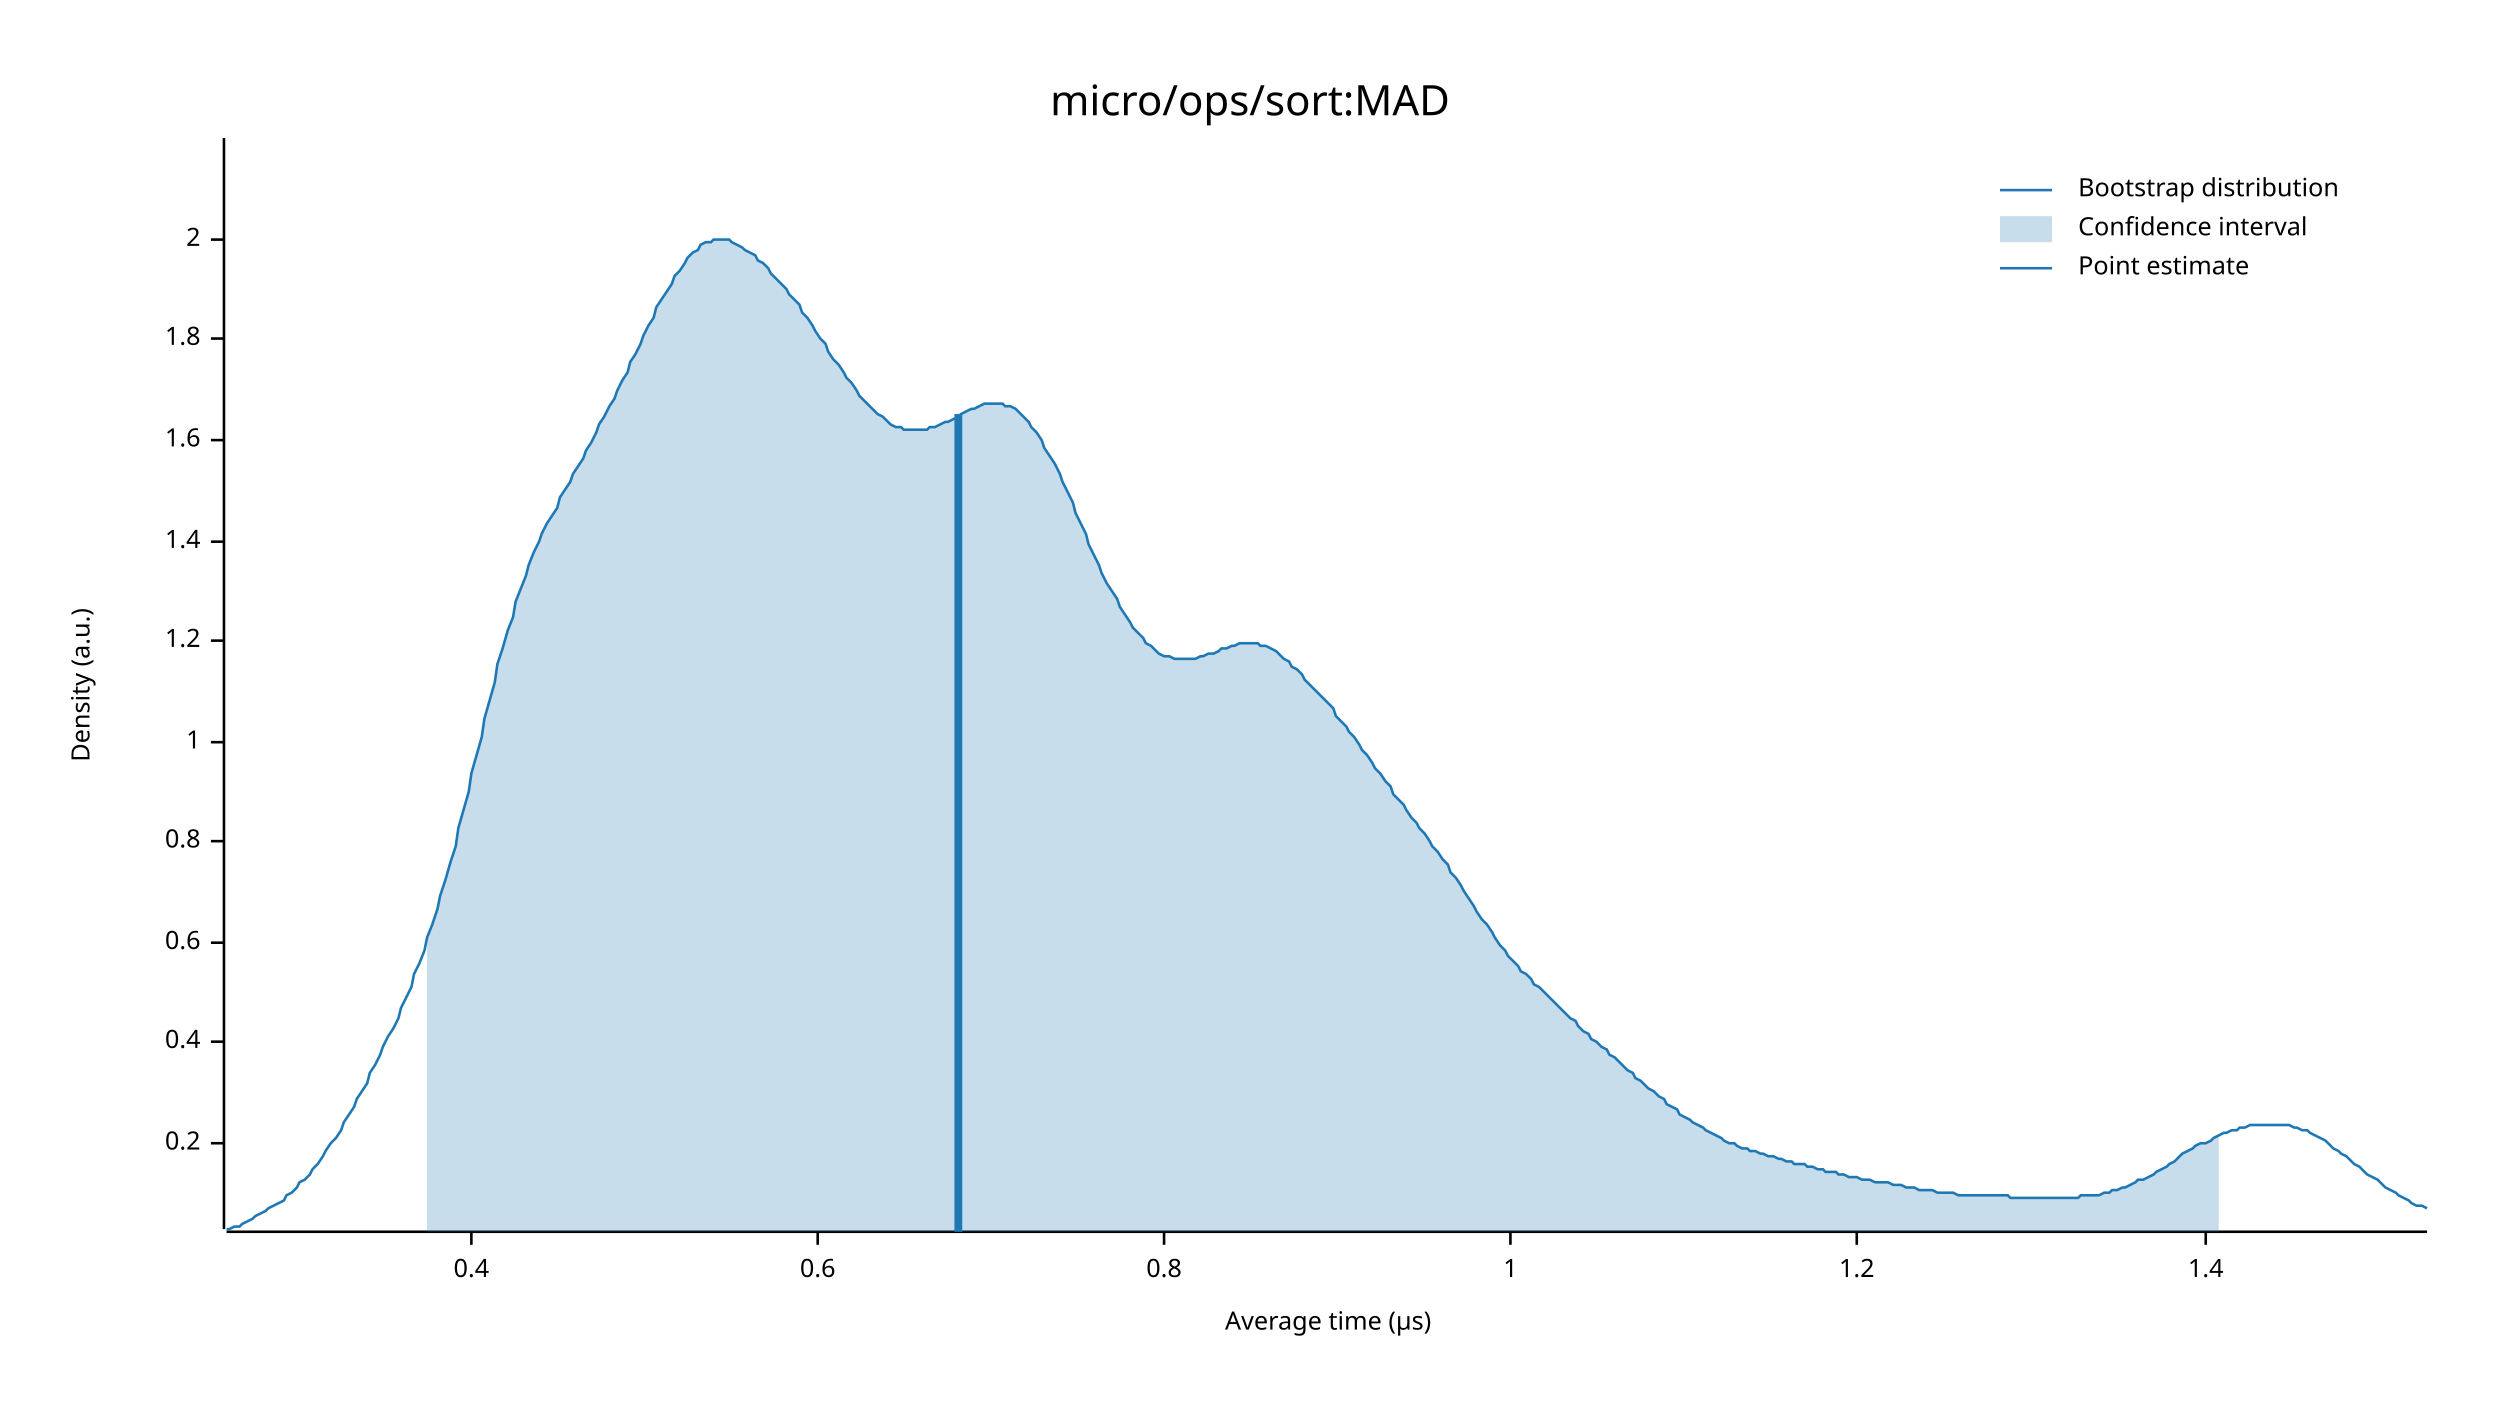
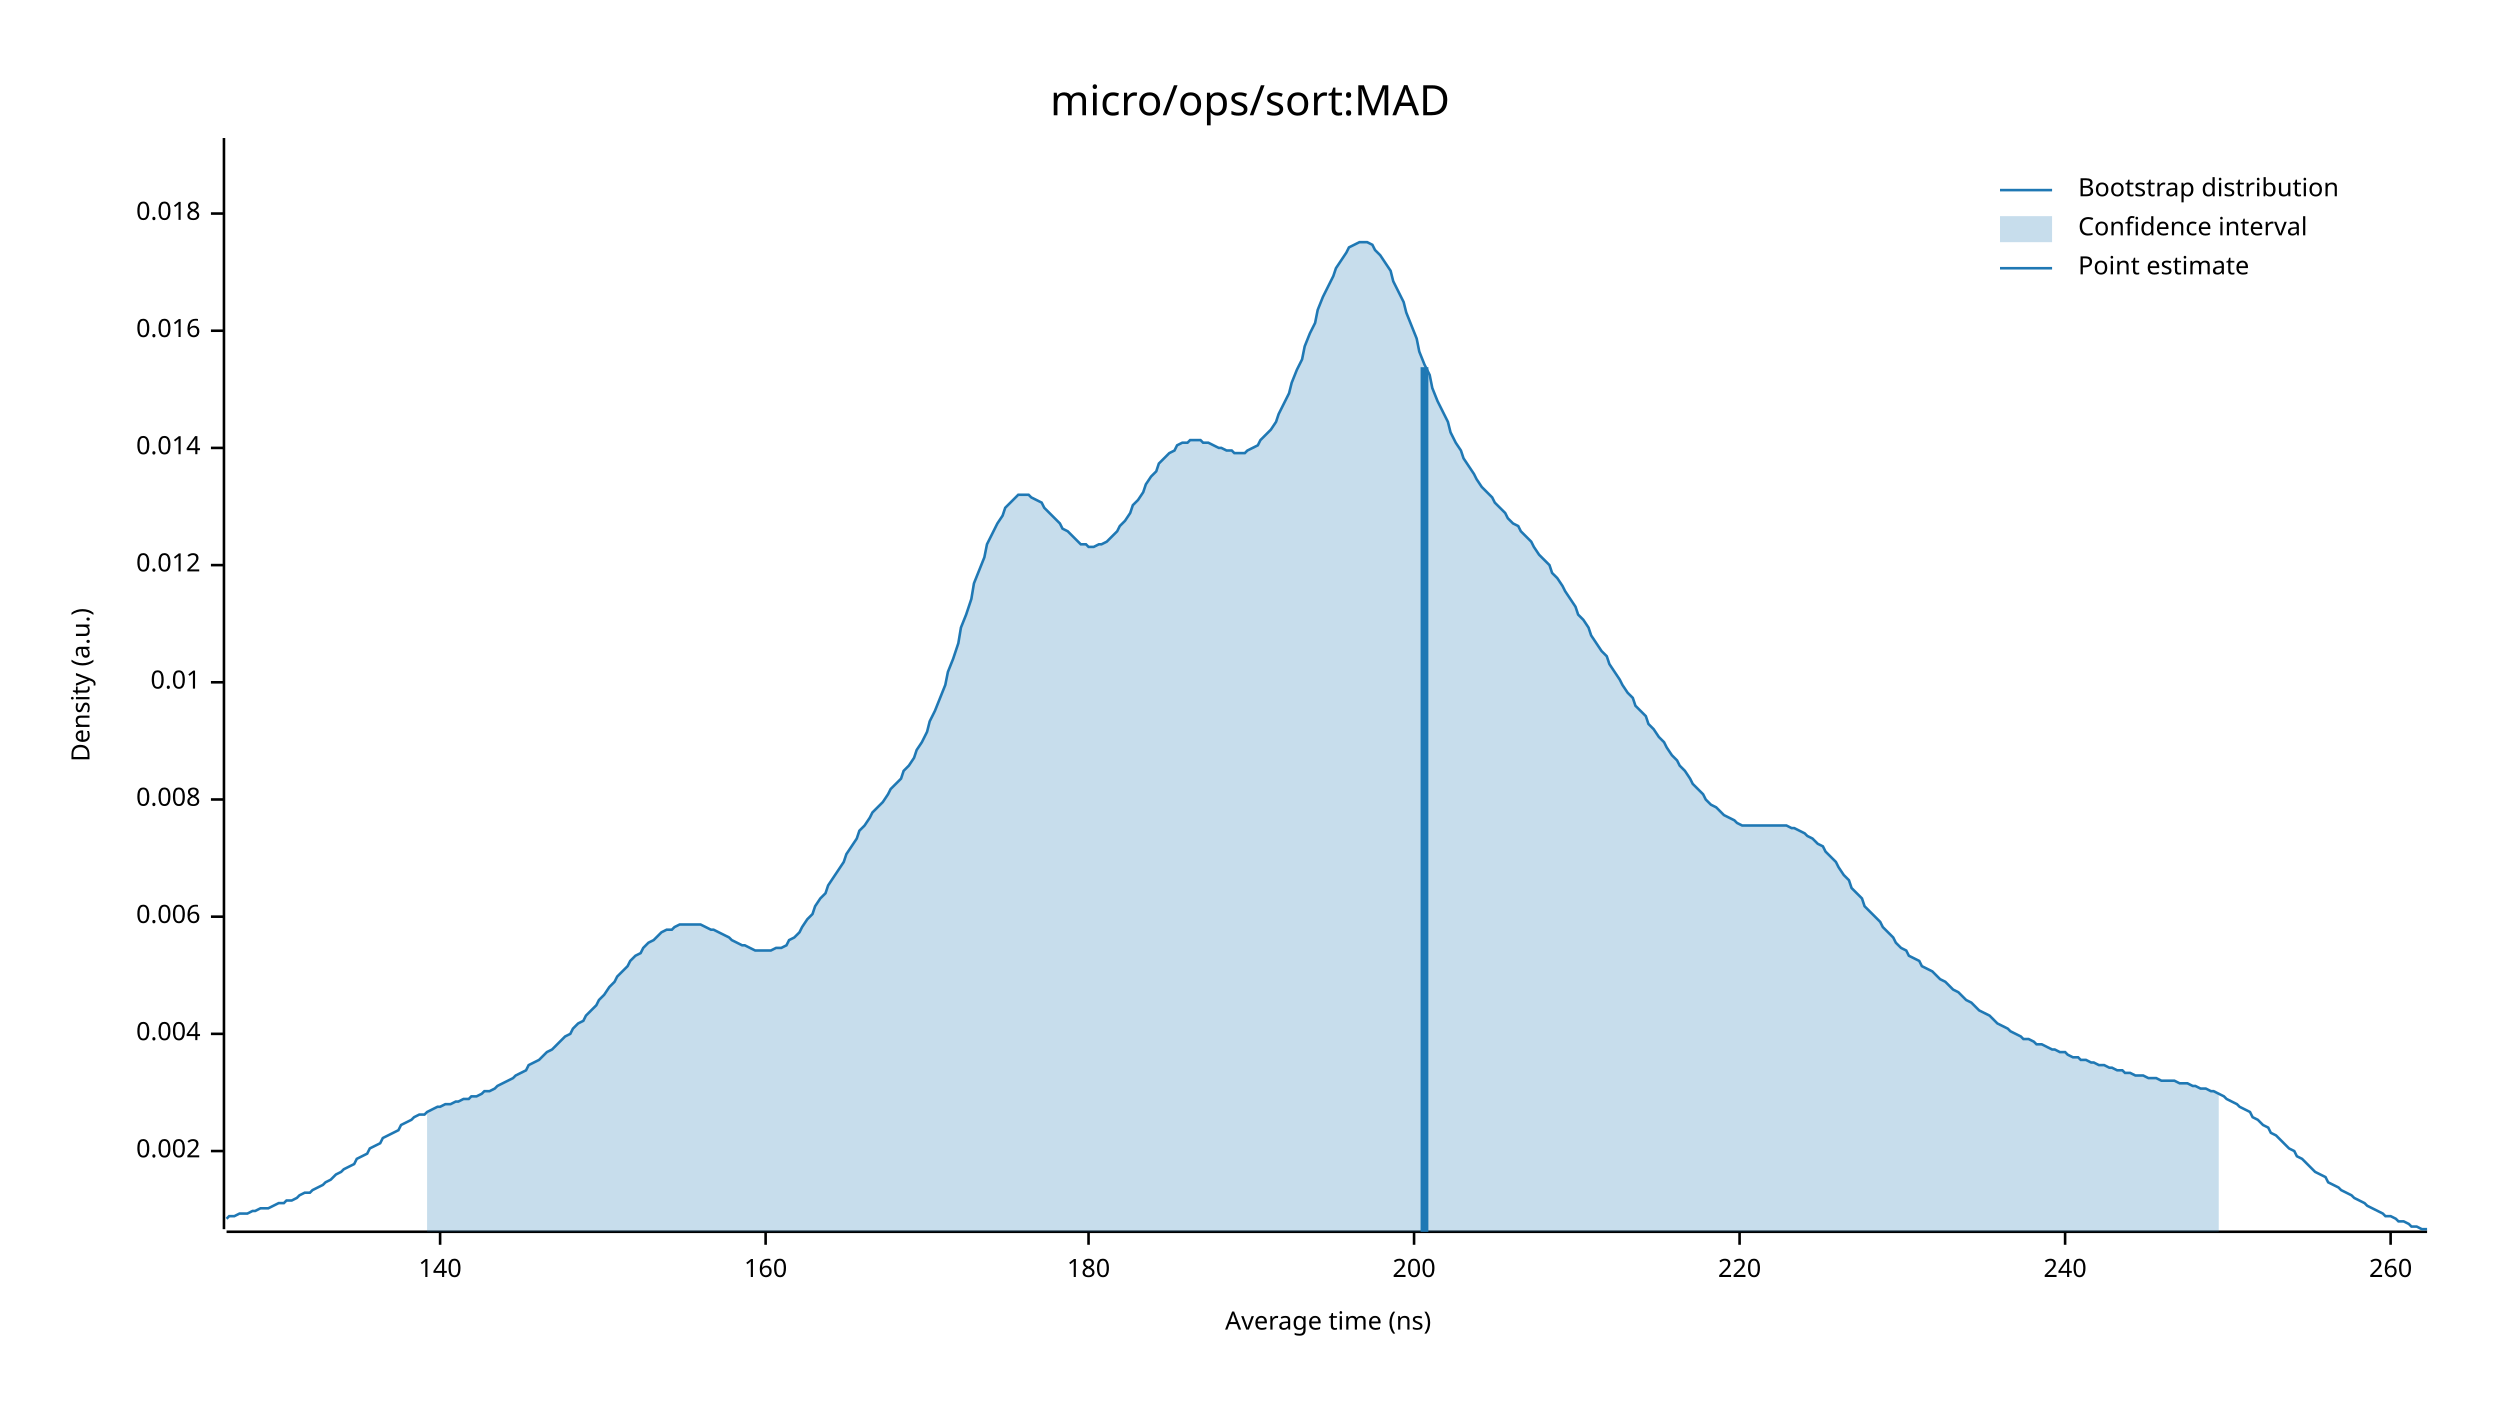
<svg xmlns="http://www.w3.org/2000/svg" width="960" height="540" viewBox="0 0 960 540">
  <text x="480" y="32" dy="0.76em" text-anchor="middle" font-family="sans-serif" font-size="16.129" opacity="1" fill="#000000">
micro/ops/sort:MAD
</text>
  <text x="27" y="263" dy="0.76em" text-anchor="middle" font-family="sans-serif" font-size="9.677" opacity="1" fill="#000000" transform="rotate(270, 27, 263)">
Density (a.u.)
</text>
  <text x="510" y="513" dy="-0.5ex" text-anchor="middle" font-family="sans-serif" font-size="9.677" opacity="1" fill="#000000">
- Average time (µs)
+ Average time (ns)
</text>
  <polyline fill="none" opacity="1" stroke="#000000" stroke-width="1" points="86,53 86,472 " />
-   <text x="77" y="439" dy="0.5ex" text-anchor="end" font-family="sans-serif" font-size="9.677" opacity="1" fill="#000000">
- 0.2
+   <text x="77" y="442" dy="0.5ex" text-anchor="end" font-family="sans-serif" font-size="9.677" opacity="1" fill="#000000">
+ 0.002
</text>
-   <polyline fill="none" opacity="1" stroke="#000000" stroke-width="1" points="81,439 86,439 " />
-   <text x="77" y="400" dy="0.5ex" text-anchor="end" font-family="sans-serif" font-size="9.677" opacity="1" fill="#000000">
- 0.4
+   <polyline fill="none" opacity="1" stroke="#000000" stroke-width="1" points="81,442 86,442 " />
+   <text x="77" y="397" dy="0.5ex" text-anchor="end" font-family="sans-serif" font-size="9.677" opacity="1" fill="#000000">
+ 0.004
</text>
-   <polyline fill="none" opacity="1" stroke="#000000" stroke-width="1" points="81,400 86,400 " />
-   <text x="77" y="362" dy="0.5ex" text-anchor="end" font-family="sans-serif" font-size="9.677" opacity="1" fill="#000000">
- 0.6
+   <polyline fill="none" opacity="1" stroke="#000000" stroke-width="1" points="81,397 86,397 " />
+   <text x="77" y="352" dy="0.5ex" text-anchor="end" font-family="sans-serif" font-size="9.677" opacity="1" fill="#000000">
+ 0.006
</text>
-   <polyline fill="none" opacity="1" stroke="#000000" stroke-width="1" points="81,362 86,362 " />
-   <text x="77" y="323" dy="0.5ex" text-anchor="end" font-family="sans-serif" font-size="9.677" opacity="1" fill="#000000">
- 0.8
+   <polyline fill="none" opacity="1" stroke="#000000" stroke-width="1" points="81,352 86,352 " />
+   <text x="77" y="307" dy="0.5ex" text-anchor="end" font-family="sans-serif" font-size="9.677" opacity="1" fill="#000000">
+ 0.008
</text>
-   <polyline fill="none" opacity="1" stroke="#000000" stroke-width="1" points="81,323 86,323 " />
-   <text x="77" y="285" dy="0.5ex" text-anchor="end" font-family="sans-serif" font-size="9.677" opacity="1" fill="#000000">
- 1
+   <polyline fill="none" opacity="1" stroke="#000000" stroke-width="1" points="81,307 86,307 " />
+   <text x="77" y="262" dy="0.5ex" text-anchor="end" font-family="sans-serif" font-size="9.677" opacity="1" fill="#000000">
+ 0.01
</text>
-   <polyline fill="none" opacity="1" stroke="#000000" stroke-width="1" points="81,285 86,285 " />
-   <text x="77" y="246" dy="0.5ex" text-anchor="end" font-family="sans-serif" font-size="9.677" opacity="1" fill="#000000">
- 1.2
+   <polyline fill="none" opacity="1" stroke="#000000" stroke-width="1" points="81,262 86,262 " />
+   <text x="77" y="217" dy="0.5ex" text-anchor="end" font-family="sans-serif" font-size="9.677" opacity="1" fill="#000000">
+ 0.012
</text>
-   <polyline fill="none" opacity="1" stroke="#000000" stroke-width="1" points="81,246 86,246 " />
-   <text x="77" y="208" dy="0.5ex" text-anchor="end" font-family="sans-serif" font-size="9.677" opacity="1" fill="#000000">
- 1.4
+   <polyline fill="none" opacity="1" stroke="#000000" stroke-width="1" points="81,217 86,217 " />
+   <text x="77" y="172" dy="0.5ex" text-anchor="end" font-family="sans-serif" font-size="9.677" opacity="1" fill="#000000">
+ 0.014
</text>
-   <polyline fill="none" opacity="1" stroke="#000000" stroke-width="1" points="81,208 86,208 " />
-   <text x="77" y="169" dy="0.5ex" text-anchor="end" font-family="sans-serif" font-size="9.677" opacity="1" fill="#000000">
- 1.6
+   <polyline fill="none" opacity="1" stroke="#000000" stroke-width="1" points="81,172 86,172 " />
+   <text x="77" y="127" dy="0.5ex" text-anchor="end" font-family="sans-serif" font-size="9.677" opacity="1" fill="#000000">
+ 0.016
</text>
-   <polyline fill="none" opacity="1" stroke="#000000" stroke-width="1" points="81,169 86,169 " />
-   <text x="77" y="130" dy="0.5ex" text-anchor="end" font-family="sans-serif" font-size="9.677" opacity="1" fill="#000000">
- 1.8
+   <polyline fill="none" opacity="1" stroke="#000000" stroke-width="1" points="81,127 86,127 " />
+   <text x="77" y="82" dy="0.5ex" text-anchor="end" font-family="sans-serif" font-size="9.677" opacity="1" fill="#000000">
+ 0.018
</text>
-   <polyline fill="none" opacity="1" stroke="#000000" stroke-width="1" points="81,130 86,130 " />
-   <text x="77" y="92" dy="0.5ex" text-anchor="end" font-family="sans-serif" font-size="9.677" opacity="1" fill="#000000">
- 2
+   <polyline fill="none" opacity="1" stroke="#000000" stroke-width="1" points="81,82 86,82 " />
+   <polyline fill="none" opacity="1" stroke="#000000" stroke-width="1" points="87,473 932,473 " />
+   <text x="169" y="483" dy="0.76em" text-anchor="middle" font-family="sans-serif" font-size="9.677" opacity="1" fill="#000000">
+ 140
</text>
-   <polyline fill="none" opacity="1" stroke="#000000" stroke-width="1" points="81,92 86,92 " />
-   <polyline fill="none" opacity="1" stroke="#000000" stroke-width="1" points="87,473 932,473 " />
-   <text x="181" y="483" dy="0.76em" text-anchor="middle" font-family="sans-serif" font-size="9.677" opacity="1" fill="#000000">
- 0.4
+   <polyline fill="none" opacity="1" stroke="#000000" stroke-width="1" points="169,473 169,478 " />
+   <text x="294" y="483" dy="0.76em" text-anchor="middle" font-family="sans-serif" font-size="9.677" opacity="1" fill="#000000">
+ 160
</text>
-   <polyline fill="none" opacity="1" stroke="#000000" stroke-width="1" points="181,473 181,478 " />
-   <text x="314" y="483" dy="0.76em" text-anchor="middle" font-family="sans-serif" font-size="9.677" opacity="1" fill="#000000">
- 0.6
+   <polyline fill="none" opacity="1" stroke="#000000" stroke-width="1" points="294,473 294,478 " />
+   <text x="418" y="483" dy="0.76em" text-anchor="middle" font-family="sans-serif" font-size="9.677" opacity="1" fill="#000000">
+ 180
</text>
-   <polyline fill="none" opacity="1" stroke="#000000" stroke-width="1" points="314,473 314,478 " />
-   <text x="447" y="483" dy="0.76em" text-anchor="middle" font-family="sans-serif" font-size="9.677" opacity="1" fill="#000000">
- 0.8
+   <polyline fill="none" opacity="1" stroke="#000000" stroke-width="1" points="418,473 418,478 " />
+   <text x="543" y="483" dy="0.76em" text-anchor="middle" font-family="sans-serif" font-size="9.677" opacity="1" fill="#000000">
+ 200
</text>
-   <polyline fill="none" opacity="1" stroke="#000000" stroke-width="1" points="447,473 447,478 " />
-   <text x="580" y="483" dy="0.76em" text-anchor="middle" font-family="sans-serif" font-size="9.677" opacity="1" fill="#000000">
- 1
+   <polyline fill="none" opacity="1" stroke="#000000" stroke-width="1" points="543,473 543,478 " />
+   <text x="668" y="483" dy="0.76em" text-anchor="middle" font-family="sans-serif" font-size="9.677" opacity="1" fill="#000000">
+ 220
</text>
-   <polyline fill="none" opacity="1" stroke="#000000" stroke-width="1" points="580,473 580,478 " />
-   <text x="713" y="483" dy="0.76em" text-anchor="middle" font-family="sans-serif" font-size="9.677" opacity="1" fill="#000000">
- 1.2
+   <polyline fill="none" opacity="1" stroke="#000000" stroke-width="1" points="668,473 668,478 " />
+   <text x="793" y="483" dy="0.76em" text-anchor="middle" font-family="sans-serif" font-size="9.677" opacity="1" fill="#000000">
+ 240
</text>
-   <polyline fill="none" opacity="1" stroke="#000000" stroke-width="1" points="713,473 713,478 " />
-   <text x="847" y="483" dy="0.76em" text-anchor="middle" font-family="sans-serif" font-size="9.677" opacity="1" fill="#000000">
- 1.4
+   <polyline fill="none" opacity="1" stroke="#000000" stroke-width="1" points="793,473 793,478 " />
+   <text x="918" y="483" dy="0.76em" text-anchor="middle" font-family="sans-serif" font-size="9.677" opacity="1" fill="#000000">
+ 260
</text>
-   <polyline fill="none" opacity="1" stroke="#000000" stroke-width="1" points="847,473 847,478 " />
-   <polyline fill="none" opacity="1" stroke="#1F78B4" stroke-width="1" points="87,472 88,472 90,471 92,471 93,470 95,469 97,468 98,467 100,466 102,465 103,464 105,463 107,462 109,461 110,459 112,458 114,456 115,454 117,453 119,451 120,449 122,447 124,444 125,442 127,439 129,437 131,434 132,431 134,428 136,425 137,422 139,419 141,416 142,412 144,409 146,405 147,402 149,398 151,395 153,391 154,387 156,383 158,379 159,374 161,370 163,365 164,360 166,355 168,349 169,344 171,338 173,331 175,325 176,318 178,311 180,304 181,297 183,290 185,283 186,276 188,269 190,262 191,255 193,249 195,242 197,237 198,231 200,226 202,221 203,217 205,212 207,208 208,205 210,201 212,198 214,195 215,191 217,188 219,185 220,182 222,179 224,176 225,173 227,170 229,166 230,163 232,160 234,156 236,153 237,150 239,146 241,143 242,139 244,136 246,132 247,129 249,125 251,122 252,118 254,115 256,112 258,109 259,106 261,104 263,101 264,99 266,97 268,96 269,94 271,93 273,93 274,92 276,92 278,92 280,92 281,93 283,94 285,95 286,96 288,97 290,98 291,100 293,101 295,103 296,105 298,107 300,109 302,111 303,113 305,115 307,117 308,120 310,122 312,125 313,127 315,130 317,132 318,135 320,138 322,140 324,143 325,145 327,147 329,150 330,152 332,154 334,156 335,157 337,159 339,160 341,162 342,163 344,164 346,164 347,165 349,165 351,165 352,165 354,165 356,165 357,164 359,164 361,163 363,162 364,162 366,161 368,160 369,159 371,158 373,157 374,157 376,156 378,155 379,155 381,155 383,155 385,155 386,156 388,156 390,157 391,158 393,160 395,162 396,164 398,166 400,169 401,172 403,175 405,178 407,182 408,185 410,189 412,193 413,197 415,201 417,205 418,209 420,213 422,217 423,220 425,224 427,227 429,230 430,233 432,236 434,239 435,241 437,243 439,245 440,247 442,248 444,250 445,251 447,252 449,252 451,253 452,253 454,253 456,253 457,253 459,253 461,252 462,252 464,251 466,251 468,250 469,249 471,249 473,248 474,248 476,247 478,247 479,247 481,247 483,247 484,248 486,248 488,249 490,250 491,251 493,253 495,254 496,256 498,257 500,259 501,261 503,263 505,265 506,266 508,268 510,270 512,272 513,275 515,277 517,279 518,281 520,283 522,286 523,288 525,290 527,293 528,295 530,297 532,300 534,302 535,305 537,307 539,309 540,311 542,314 544,316 545,318 547,320 549,323 550,325 552,327 554,330 556,332 557,335 559,337 561,340 562,342 564,345 566,348 567,350 569,353 571,355 573,358 574,360 576,363 578,365 579,367 581,369 583,371 584,373 586,374 588,376 589,378 591,379 593,381 595,383 596,384 598,386 600,388 601,389 603,391 605,392 606,394 608,396 610,397 611,399 613,400 615,402 617,403 618,405 620,406 622,408 623,409 625,411 627,412 628,414 630,415 632,417 633,418 635,419 637,421 639,422 640,424 642,425 644,426 645,428 647,429 649,430 650,431 652,432 654,433 655,434 657,435 659,436 661,437 662,438 664,439 666,439 667,440 669,441 671,441 672,442 674,442 676,443 677,443 679,444 681,444 683,445 684,445 686,446 688,446 689,447 691,447 693,447 694,448 696,448 698,449 700,449 701,450 703,450 705,450 706,451 708,451 710,452 711,452 713,452 715,453 716,453 718,453 720,454 722,454 723,454 725,454 727,455 728,455 730,455 732,456 733,456 735,456 737,457 738,457 740,457 742,457 744,458 745,458 747,458 749,458 750,458 752,459 754,459 755,459 757,459 759,459 760,459 762,459 764,459 766,459 767,459 769,459 771,459 772,460 774,460 776,460 777,460 779,460 781,460 782,460 784,460 786,460 788,460 789,460 791,460 793,460 794,460 796,460 798,460 799,459 801,459 803,459 804,459 806,459 808,458 810,458 811,457 813,457 815,456 816,456 818,455 820,454 821,453 823,453 825,452 827,451 828,450 830,449 832,448 833,447 835,446 837,444 838,443 840,442 842,441 843,440 845,439 847,439 849,438 850,437 852,436 854,435 855,435 857,434 859,434 860,433 862,433 864,432 865,432 867,432 869,432 871,432 872,432 874,432 876,432 877,432 879,432 881,433 882,433 884,434 886,434 887,435 889,436 891,437 893,438 894,439 896,441 898,442 899,443 901,444 903,446 904,447 906,448 908,450 909,451 911,452 913,453 915,455 916,456 918,457 920,458 921,459 923,460 925,461 926,462 928,463 930,463 932,464 " />
-   <polygon opacity="0.25" fill="#1F78B4" points="164,360 166,355 168,349 169,344 171,338 173,331 175,325 176,318 178,311 180,304 181,297 183,290 185,283 186,276 188,269 190,262 191,255 193,249 195,242 197,237 198,231 200,226 202,221 203,217 205,212 207,208 208,205 210,201 212,198 214,195 215,191 217,188 219,185 220,182 222,179 224,176 225,173 227,170 229,166 230,163 232,160 234,156 236,153 237,150 239,146 241,143 242,139 244,136 246,132 247,129 249,125 251,122 252,118 254,115 256,112 258,109 259,106 261,104 263,101 264,99 266,97 268,96 269,94 271,93 273,93 274,92 276,92 278,92 280,92 281,93 283,94 285,95 286,96 288,97 290,98 291,100 293,101 295,103 296,105 298,107 300,109 302,111 303,113 305,115 307,117 308,120 310,122 312,125 313,127 315,130 317,132 318,135 320,138 322,140 324,143 325,145 327,147 329,150 330,152 332,154 334,156 335,157 337,159 339,160 341,162 342,163 344,164 346,164 347,165 349,165 351,165 352,165 354,165 356,165 357,164 359,164 361,163 363,162 364,162 366,161 368,160 369,159 371,158 373,157 374,157 376,156 378,155 379,155 381,155 383,155 385,155 386,156 388,156 390,157 391,158 393,160 395,162 396,164 398,166 400,169 401,172 403,175 405,178 407,182 408,185 410,189 412,193 413,197 415,201 417,205 418,209 420,213 422,217 423,220 425,224 427,227 429,230 430,233 432,236 434,239 435,241 437,243 439,245 440,247 442,248 444,250 445,251 447,252 449,252 451,253 452,253 454,253 456,253 457,253 459,253 461,252 462,252 464,251 466,251 468,250 469,249 471,249 473,248 474,248 476,247 478,247 479,247 481,247 483,247 484,248 486,248 488,249 490,250 491,251 493,253 495,254 496,256 498,257 500,259 501,261 503,263 505,265 506,266 508,268 510,270 512,272 513,275 515,277 517,279 518,281 520,283 522,286 523,288 525,290 527,293 528,295 530,297 532,300 534,302 535,305 537,307 539,309 540,311 542,314 544,316 545,318 547,320 549,323 550,325 552,327 554,330 556,332 557,335 559,337 561,340 562,342 564,345 566,348 567,350 569,353 571,355 573,358 574,360 576,363 578,365 579,367 581,369 583,371 584,373 586,374 588,376 589,378 591,379 593,381 595,383 596,384 598,386 600,388 601,389 603,391 605,392 606,394 608,396 610,397 611,399 613,400 615,402 617,403 618,405 620,406 622,408 623,409 625,411 627,412 628,414 630,415 632,417 633,418 635,419 637,421 639,422 640,424 642,425 644,426 645,428 647,429 649,430 650,431 652,432 654,433 655,434 657,435 659,436 661,437 662,438 664,439 666,439 667,440 669,441 671,441 672,442 674,442 676,443 677,443 679,444 681,444 683,445 684,445 686,446 688,446 689,447 691,447 693,447 694,448 696,448 698,449 700,449 701,450 703,450 705,450 706,451 708,451 710,452 711,452 713,452 715,453 716,453 718,453 720,454 722,454 723,454 725,454 727,455 728,455 730,455 732,456 733,456 735,456 737,457 738,457 740,457 742,457 744,458 745,458 747,458 749,458 750,458 752,459 754,459 755,459 757,459 759,459 760,459 762,459 764,459 766,459 767,459 769,459 771,459 772,460 774,460 776,460 777,460 779,460 781,460 782,460 784,460 786,460 788,460 789,460 791,460 793,460 794,460 796,460 798,460 799,459 801,459 803,459 804,459 806,459 808,458 810,458 811,457 813,457 815,456 816,456 818,455 820,454 821,453 823,453 825,452 827,451 828,450 830,449 832,448 833,447 835,446 837,444 838,443 840,442 842,441 843,440 845,439 847,439 849,438 850,437 852,436 852,473 164,473 " />
-   <polyline fill="none" opacity="1" stroke="#1F78B4" stroke-width="3" points="368,473 368,159 " />
+   <polyline fill="none" opacity="1" stroke="#000000" stroke-width="1" points="918,473 918,478 " />
+   <polyline fill="none" opacity="1" stroke="#1F78B4" stroke-width="1" points="87,468 88,467 90,467 92,466 93,466 95,466 97,465 98,465 100,464 102,464 103,464 105,463 107,462 109,462 110,461 112,461 114,460 115,459 117,458 119,458 120,457 122,456 124,455 125,454 127,453 129,451 131,450 132,449 134,448 136,447 137,445 139,444 141,443 142,441 144,440 146,439 147,437 149,436 151,435 153,434 154,432 156,431 158,430 159,429 161,428 163,428 164,427 166,426 168,425 169,425 171,424 173,424 175,423 176,423 178,422 180,422 181,421 183,421 185,420 186,419 188,419 190,418 191,417 193,416 195,415 197,414 198,413 200,412 202,411 203,409 205,408 207,407 208,406 210,404 212,403 214,401 215,400 217,398 219,397 220,395 222,393 224,392 225,390 227,388 229,386 230,384 232,382 234,379 236,377 237,375 239,373 241,371 242,369 244,367 246,366 247,364 249,362 251,361 252,360 254,358 256,357 258,357 259,356 261,355 263,355 264,355 266,355 268,355 269,355 271,356 273,357 274,357 276,358 278,359 280,360 281,361 283,362 285,363 286,363 288,364 290,365 291,365 293,365 295,365 296,365 298,364 300,364 302,363 303,361 305,360 307,358 308,356 310,353 312,351 313,348 315,345 317,343 318,340 320,337 322,334 324,331 325,328 327,325 329,322 330,319 332,317 334,314 335,312 337,310 339,308 341,305 342,303 344,301 346,299 347,296 349,294 351,291 352,288 354,285 356,281 357,277 359,273 361,268 363,263 364,258 366,253 368,247 369,241 371,236 373,230 374,224 376,219 378,214 379,209 381,205 383,201 385,198 386,195 388,193 390,191 391,190 393,190 395,190 396,191 398,192 400,193 401,195 403,197 405,199 407,201 408,203 410,204 412,206 413,207 415,209 417,209 418,210 420,210 422,209 423,209 425,208 427,206 429,204 430,202 432,200 434,197 435,194 437,192 439,189 440,186 442,183 444,181 445,178 447,176 449,174 451,173 452,171 454,170 456,170 457,169 459,169 461,169 462,170 464,170 466,171 468,172 469,172 471,173 473,173 474,174 476,174 478,174 479,173 481,172 483,171 484,169 486,167 488,165 490,162 491,159 493,155 495,151 496,147 498,142 500,138 501,133 503,128 505,124 506,119 508,114 510,110 512,106 513,103 515,100 517,97 518,95 520,94 522,93 523,93 525,93 527,94 528,96 530,98 532,101 534,104 535,108 537,112 539,116 540,120 542,125 544,130 545,135 547,140 549,144 550,149 552,154 554,158 556,162 557,166 559,170 561,173 562,176 564,179 566,182 567,184 569,187 571,189 573,191 574,193 576,195 578,197 579,199 581,201 583,202 584,204 586,206 588,208 589,210 591,213 593,215 595,217 596,220 598,222 600,225 601,227 603,230 605,233 606,236 608,238 610,241 611,244 613,247 615,250 617,252 618,255 620,258 622,261 623,263 625,266 627,268 628,271 630,273 632,275 633,278 635,280 637,283 639,285 640,287 642,290 644,292 645,294 647,296 649,299 650,301 652,303 654,305 655,307 657,309 659,310 661,312 662,313 664,314 666,315 667,316 669,317 671,317 672,317 674,317 676,317 677,317 679,317 681,317 683,317 684,317 686,317 688,318 689,318 691,319 693,320 694,321 696,322 698,324 700,325 701,327 703,329 705,331 706,333 708,336 710,338 711,341 713,343 715,345 716,348 718,350 720,352 722,354 723,356 725,358 727,360 728,362 730,364 732,365 733,367 735,368 737,369 738,371 740,372 742,373 744,375 745,376 747,377 749,379 750,380 752,381 754,383 755,384 757,385 759,387 760,388 762,389 764,390 766,392 767,393 769,394 771,395 772,396 774,397 776,398 777,399 779,399 781,400 782,401 784,401 786,402 788,403 789,403 791,404 793,404 794,405 796,406 798,406 799,407 801,407 803,408 804,408 806,409 808,409 810,410 811,410 813,411 815,411 816,412 818,412 820,413 821,413 823,413 825,414 827,414 828,414 830,415 832,415 833,415 835,415 837,416 838,416 840,416 842,417 843,417 845,418 847,418 849,419 850,419 852,420 854,421 855,422 857,423 859,424 860,425 862,426 864,427 865,429 867,430 869,432 871,433 872,435 874,436 876,438 877,439 879,441 881,442 882,444 884,445 886,447 887,448 889,450 891,451 893,452 894,454 896,455 898,456 899,457 901,458 903,459 904,460 906,461 908,462 909,463 911,464 913,465 915,466 916,467 918,467 920,468 921,469 923,469 925,470 926,471 928,471 930,472 932,472 " />
+   <polygon opacity="0.25" fill="#1F78B4" points="164,427 166,426 168,425 169,425 171,424 173,424 175,423 176,423 178,422 180,422 181,421 183,421 185,420 186,419 188,419 190,418 191,417 193,416 195,415 197,414 198,413 200,412 202,411 203,409 205,408 207,407 208,406 210,404 212,403 214,401 215,400 217,398 219,397 220,395 222,393 224,392 225,390 227,388 229,386 230,384 232,382 234,379 236,377 237,375 239,373 241,371 242,369 244,367 246,366 247,364 249,362 251,361 252,360 254,358 256,357 258,357 259,356 261,355 263,355 264,355 266,355 268,355 269,355 271,356 273,357 274,357 276,358 278,359 280,360 281,361 283,362 285,363 286,363 288,364 290,365 291,365 293,365 295,365 296,365 298,364 300,364 302,363 303,361 305,360 307,358 308,356 310,353 312,351 313,348 315,345 317,343 318,340 320,337 322,334 324,331 325,328 327,325 329,322 330,319 332,317 334,314 335,312 337,310 339,308 341,305 342,303 344,301 346,299 347,296 349,294 351,291 352,288 354,285 356,281 357,277 359,273 361,268 363,263 364,258 366,253 368,247 369,241 371,236 373,230 374,224 376,219 378,214 379,209 381,205 383,201 385,198 386,195 388,193 390,191 391,190 393,190 395,190 396,191 398,192 400,193 401,195 403,197 405,199 407,201 408,203 410,204 412,206 413,207 415,209 417,209 418,210 420,210 422,209 423,209 425,208 427,206 429,204 430,202 432,200 434,197 435,194 437,192 439,189 440,186 442,183 444,181 445,178 447,176 449,174 451,173 452,171 454,170 456,170 457,169 459,169 461,169 462,170 464,170 466,171 468,172 469,172 471,173 473,173 474,174 476,174 478,174 479,173 481,172 483,171 484,169 486,167 488,165 490,162 491,159 493,155 495,151 496,147 498,142 500,138 501,133 503,128 505,124 506,119 508,114 510,110 512,106 513,103 515,100 517,97 518,95 520,94 522,93 523,93 525,93 527,94 528,96 530,98 532,101 534,104 535,108 537,112 539,116 540,120 542,125 544,130 545,135 547,140 549,144 550,149 552,154 554,158 556,162 557,166 559,170 561,173 562,176 564,179 566,182 567,184 569,187 571,189 573,191 574,193 576,195 578,197 579,199 581,201 583,202 584,204 586,206 588,208 589,210 591,213 593,215 595,217 596,220 598,222 600,225 601,227 603,230 605,233 606,236 608,238 610,241 611,244 613,247 615,250 617,252 618,255 620,258 622,261 623,263 625,266 627,268 628,271 630,273 632,275 633,278 635,280 637,283 639,285 640,287 642,290 644,292 645,294 647,296 649,299 650,301 652,303 654,305 655,307 657,309 659,310 661,312 662,313 664,314 666,315 667,316 669,317 671,317 672,317 674,317 676,317 677,317 679,317 681,317 683,317 684,317 686,317 688,318 689,318 691,319 693,320 694,321 696,322 698,324 700,325 701,327 703,329 705,331 706,333 708,336 710,338 711,341 713,343 715,345 716,348 718,350 720,352 722,354 723,356 725,358 727,360 728,362 730,364 732,365 733,367 735,368 737,369 738,371 740,372 742,373 744,375 745,376 747,377 749,379 750,380 752,381 754,383 755,384 757,385 759,387 760,388 762,389 764,390 766,392 767,393 769,394 771,395 772,396 774,397 776,398 777,399 779,399 781,400 782,401 784,401 786,402 788,403 789,403 791,404 793,404 794,405 796,406 798,406 799,407 801,407 803,408 804,408 806,409 808,409 810,410 811,410 813,411 815,411 816,412 818,412 820,413 821,413 823,413 825,414 827,414 828,414 830,415 832,415 833,415 835,415 837,416 838,416 840,416 842,417 843,417 845,418 847,418 849,419 850,419 852,420 852,473 164,473 " />
+   <polyline fill="none" opacity="1" stroke="#1F78B4" stroke-width="3" points="547,473 547,141 " />
  <text x="798" y="68" dy="0.76em" text-anchor="start" font-family="sans-serif" font-size="9.677" opacity="1" fill="#000000">
Bootstrap distribution
</text>
  <text x="798" y="83" dy="0.76em" text-anchor="start" font-family="sans-serif" font-size="9.677" opacity="1" fill="#000000">
Confidence interval
</text>
  <text x="798" y="98" dy="0.76em" text-anchor="start" font-family="sans-serif" font-size="9.677" opacity="1" fill="#000000">
Point estimate
</text>
  <polyline fill="none" opacity="1" stroke="#1F78B4" stroke-width="1" points="768,73 788,73 " />
  <rect x="768" y="83" width="20" height="10" opacity="0.25" fill="#1F78B4" stroke="none" />
  <polyline fill="none" opacity="1" stroke="#1F78B4" stroke-width="1" points="768,103 788,103 " />
</svg>
